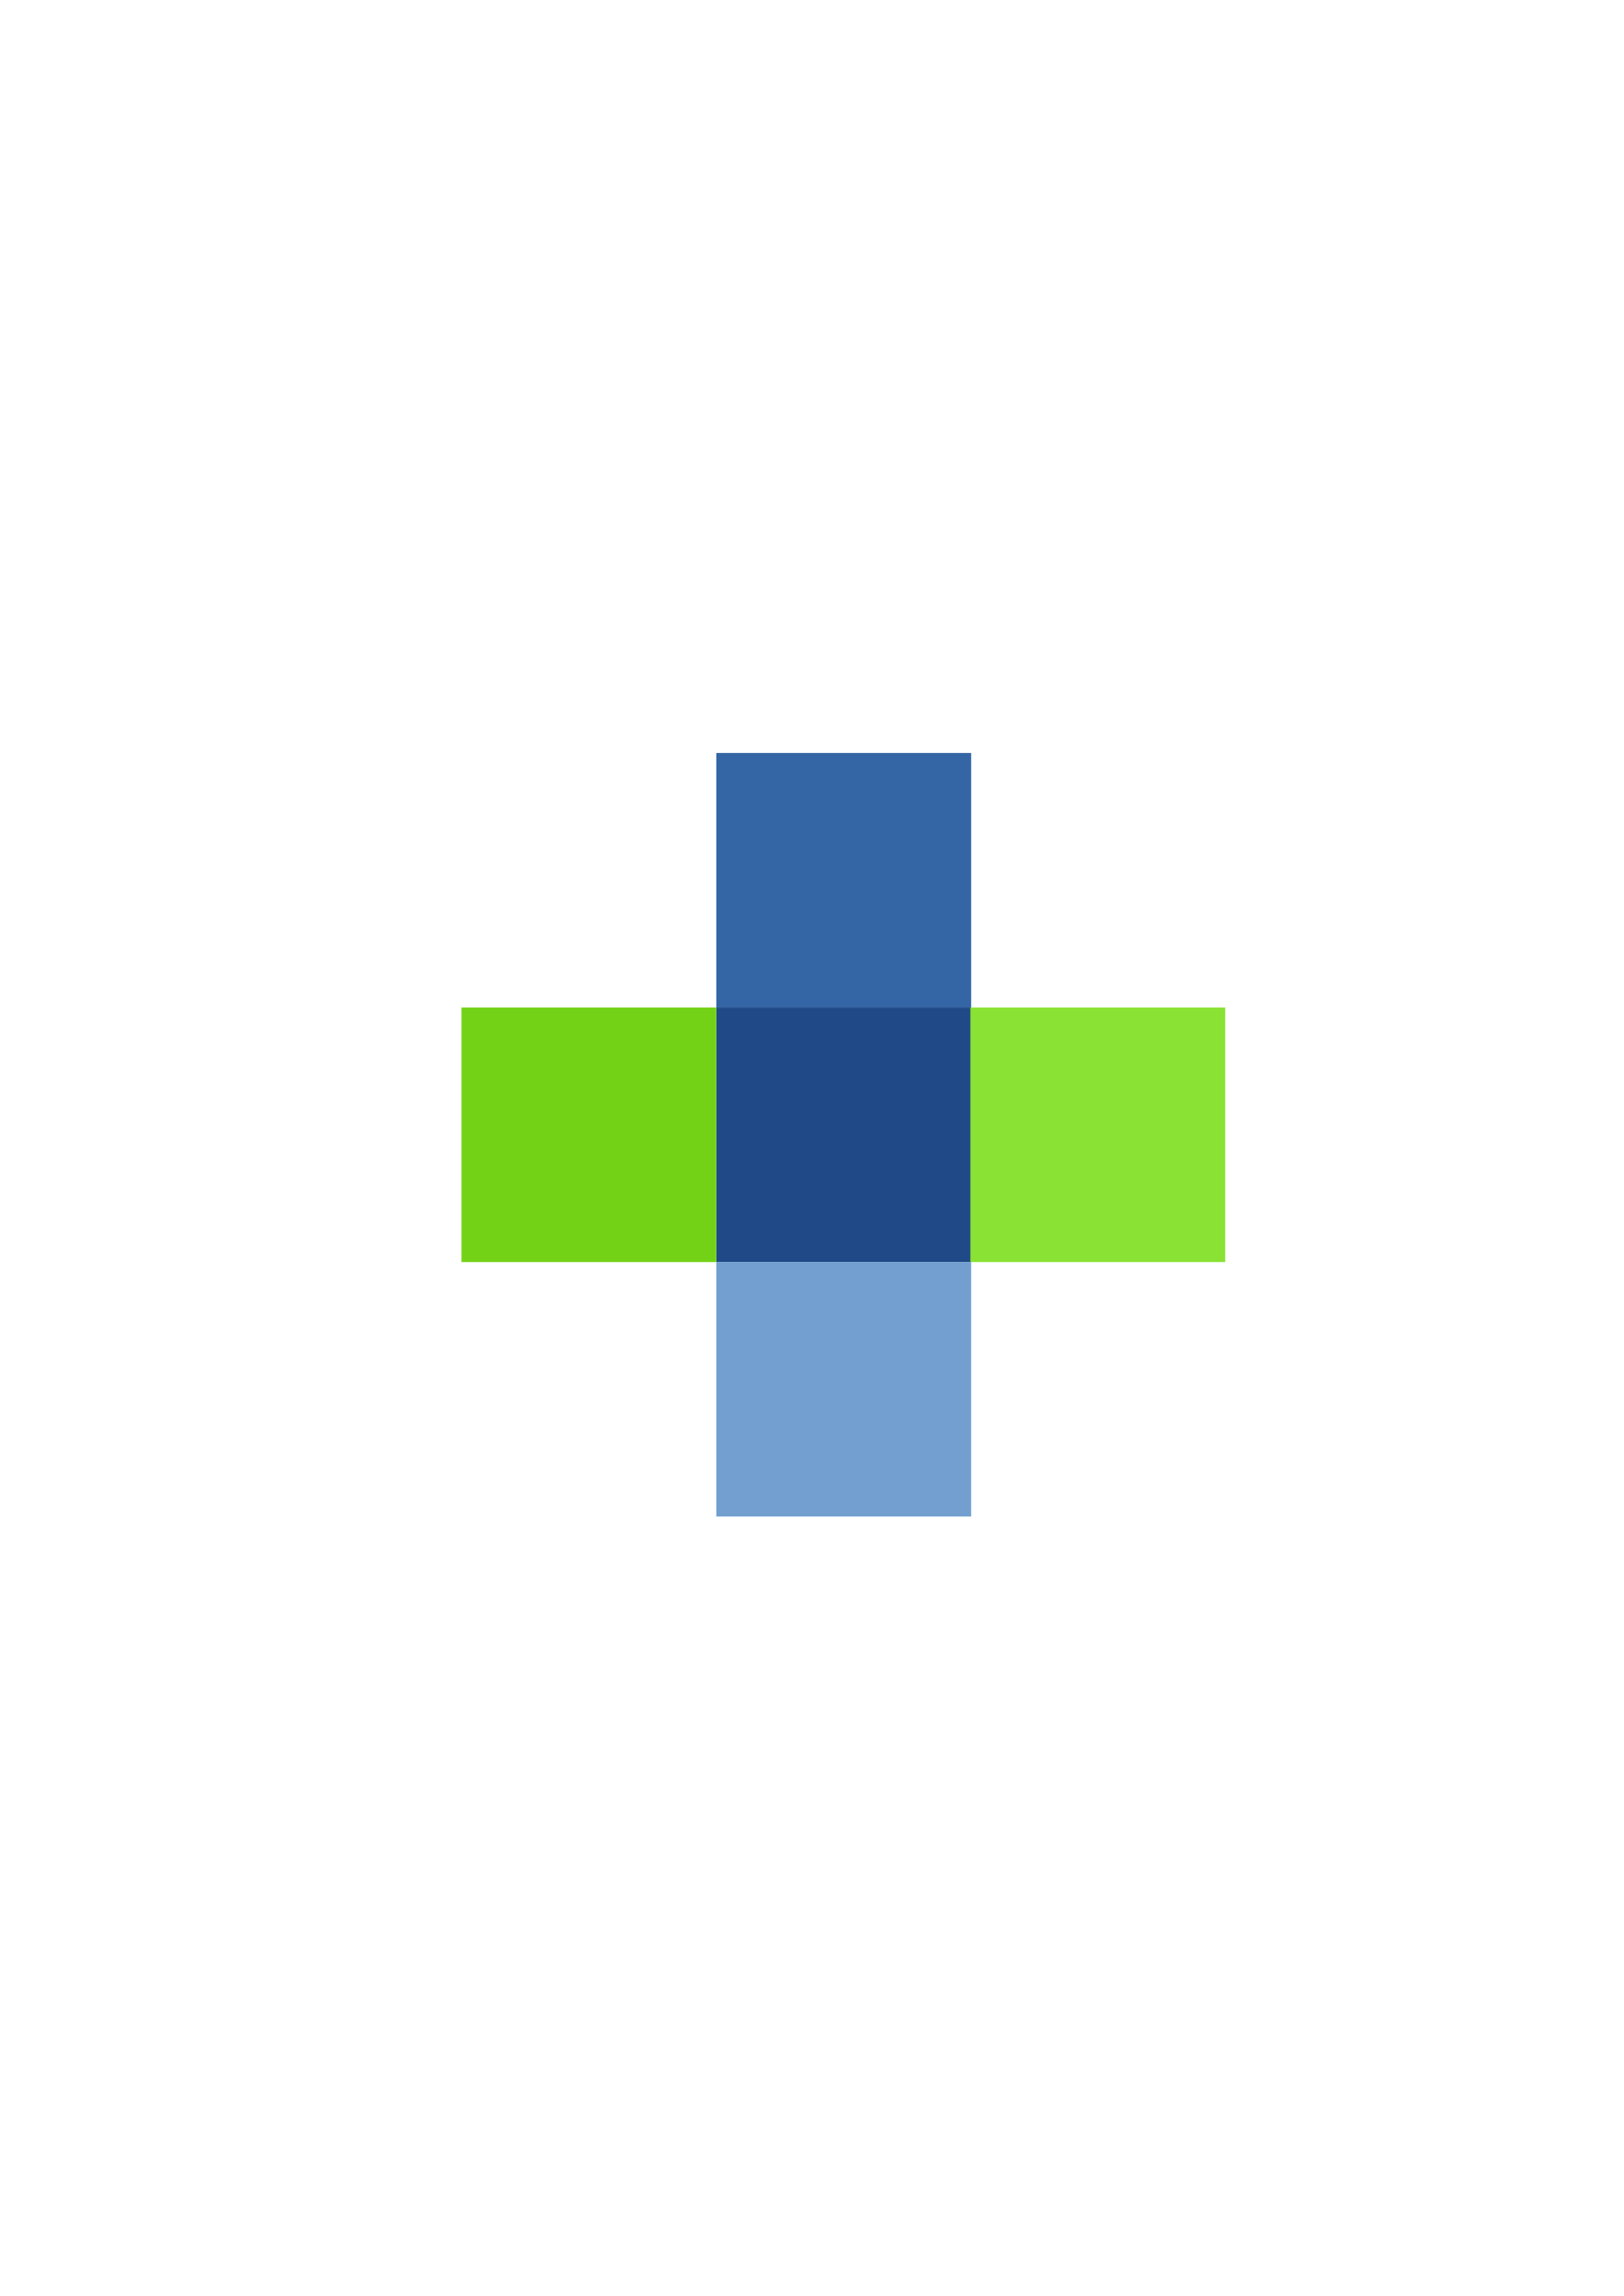
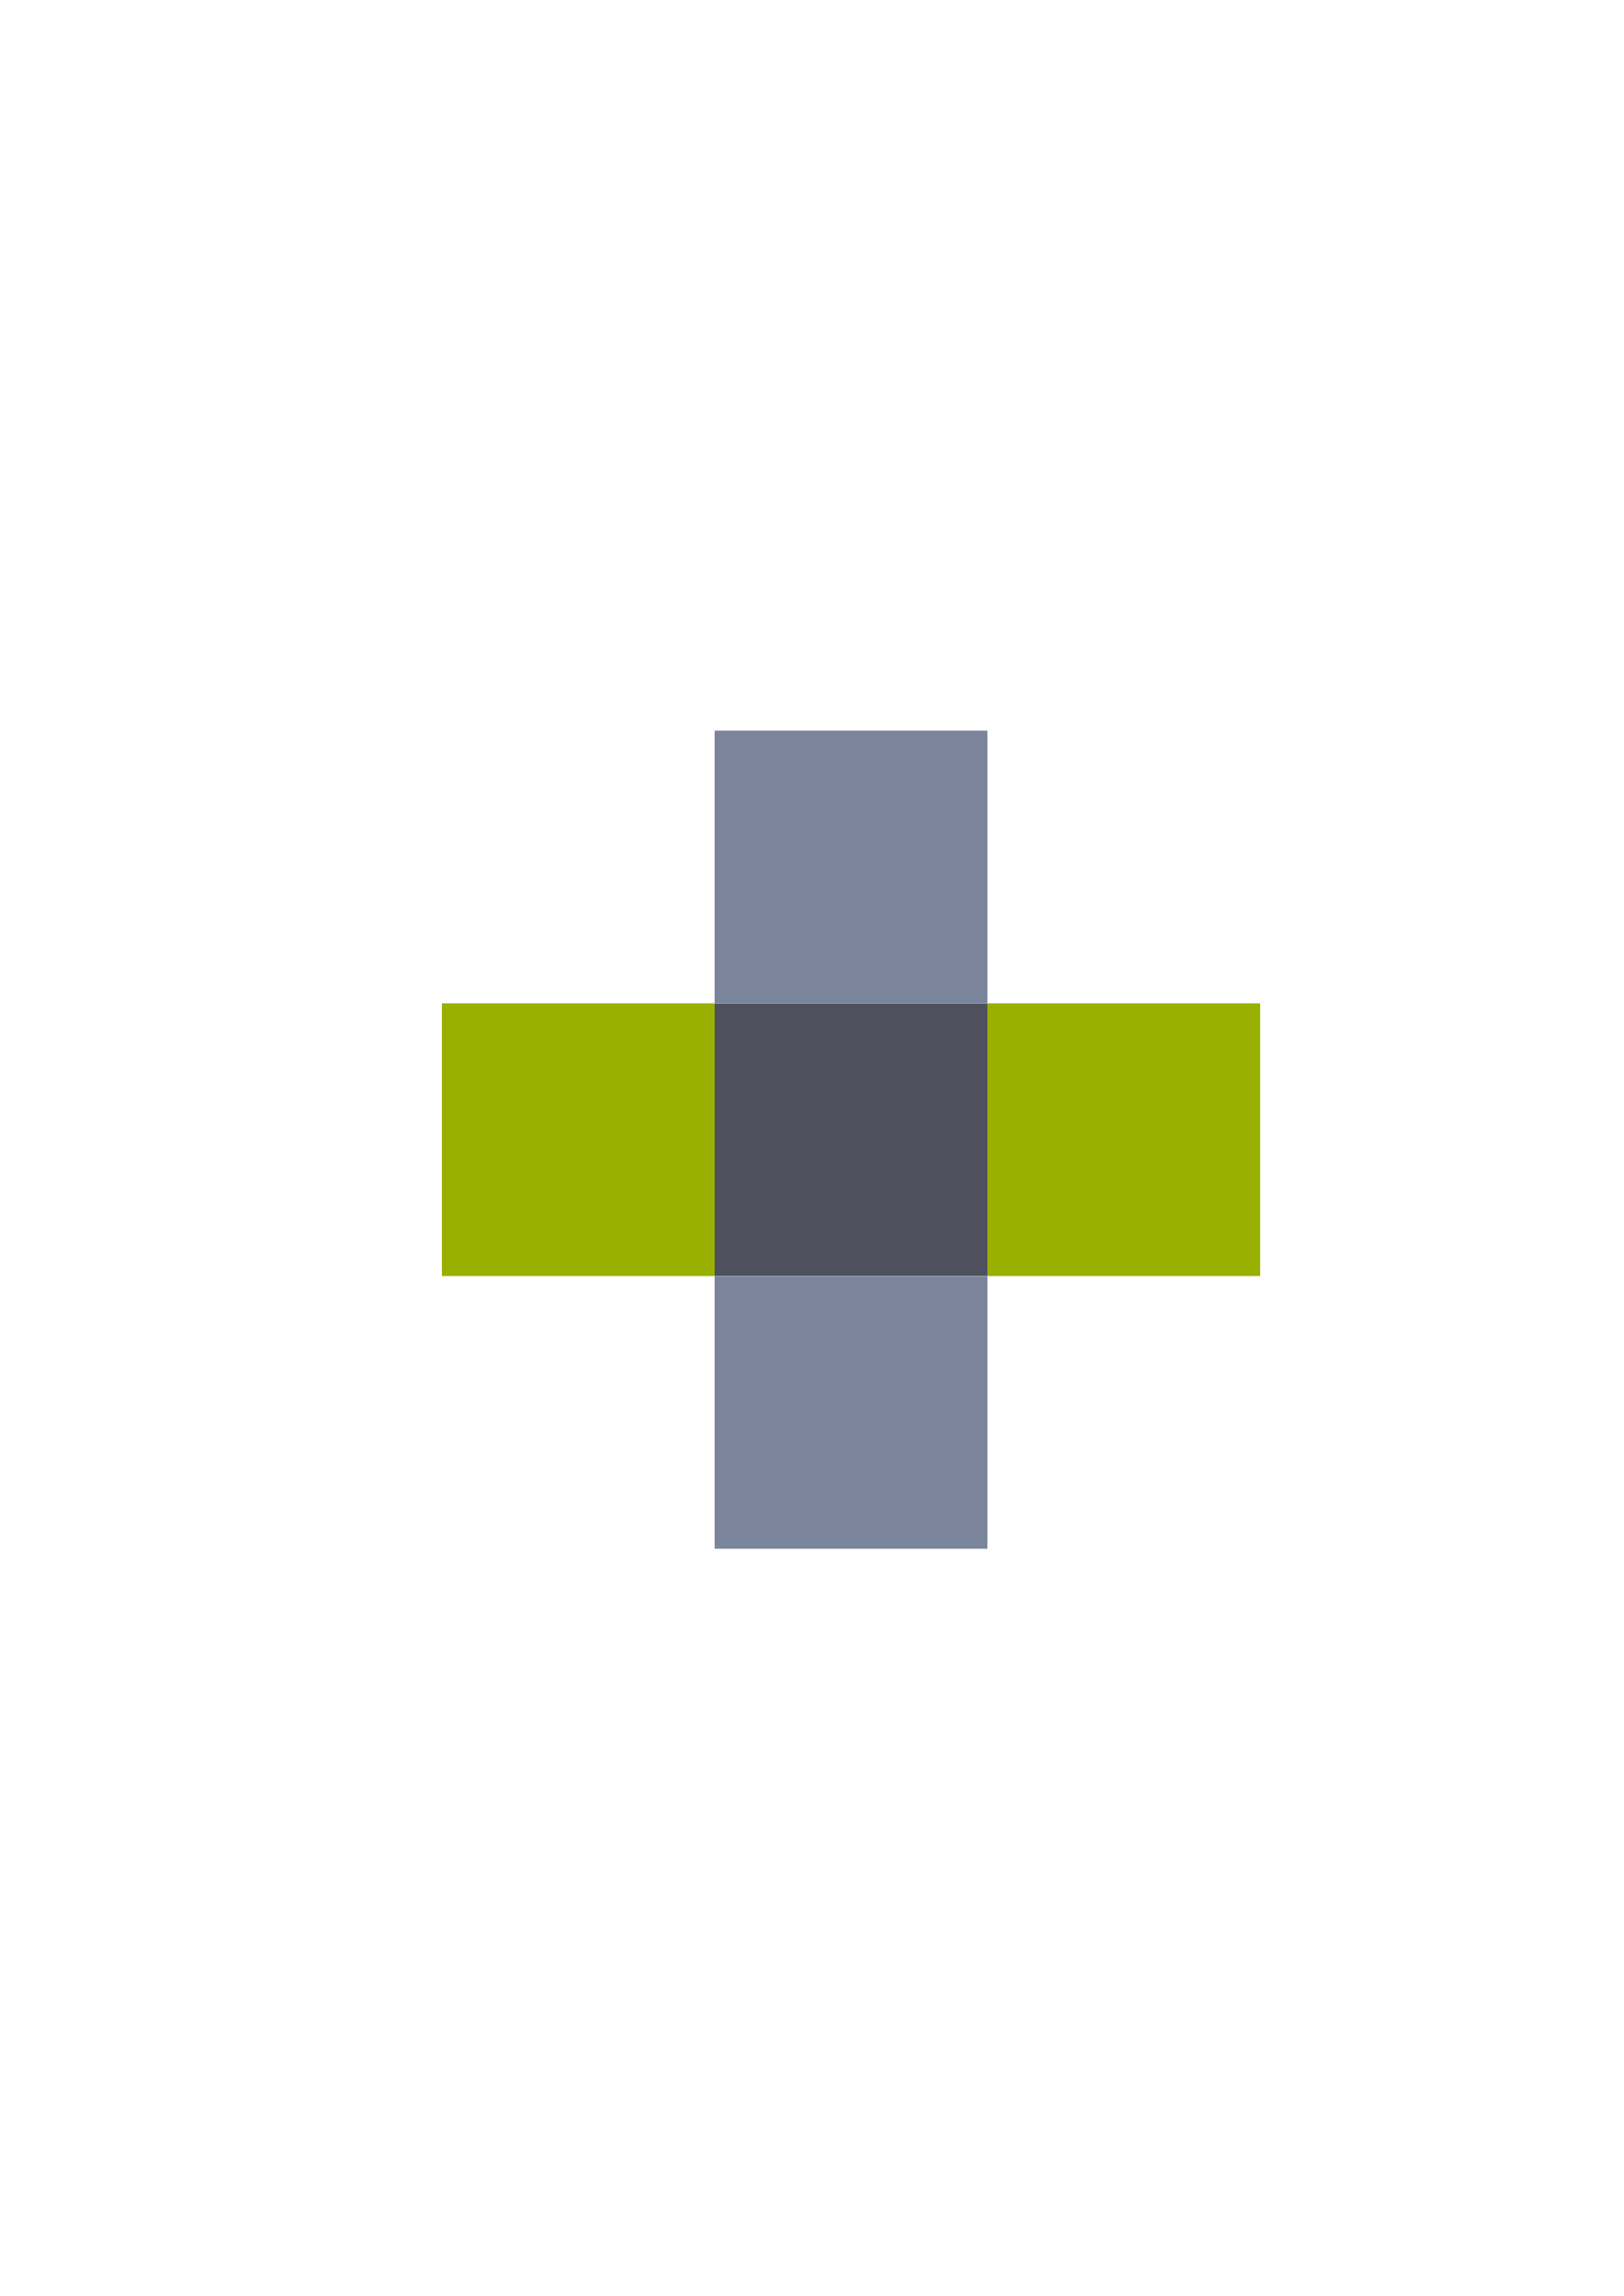
<svg xmlns="http://www.w3.org/2000/svg" width="210mm" height="297mm" viewBox="0 0 744.094 1052.362" id="svg2" version="1.1">
  <defs id="defs4" />
  <g id="layer1">
-     <rect style="opacity:1;fill:none;fill-opacity:1;stroke:none;stroke-width:23;stroke-linecap:butt;stroke-linejoin:round;stroke-miterlimit:4;stroke-dasharray:none;stroke-opacity:1" id="rect4160" width="400" height="400" x="190" y="322.362" />
-     <g transform="matrix(4.73904,0,0,4.734598,-1815.267,-1809.07)" id="g3842">
-       <rect style="fill:#204a87;fill-opacity:1;stroke:none" id="rect3776" width="24.643" height="24.643" x="452.313" y="479.632" />
-       <rect y="479.632" x="427.67" height="24.643" width="24.643" id="rect3778" style="fill:#73d216;fill-opacity:1;stroke:none" />
-       <rect style="fill:#8ae234;fill-opacity:1;stroke:none" id="rect3780" width="24.643" height="24.643" x="476.882" y="479.632" />
-       <rect y="454.989" x="452.313" height="24.643" width="24.643" id="rect3782" style="fill:#3465a4;fill-opacity:1;stroke:none" />
-       <rect y="504.264" x="452.313" height="24.643" width="24.643" id="rect3784" style="fill:#729fcf;fill-opacity:1;stroke:none" />
+     <g id="g4162" transform="matrix(12.5,0,0,12.5,-4457.687,-4909.97)">
+       <rect y="429.587" x="372.815" height="10" width="10" id="rect4205" style="color:#000000;clip-rule:nonzero;display:inline;overflow:visible;visibility:visible;opacity:1;isolation:auto;mix-blend-mode:normal;color-interpolation:sRGB;color-interpolation-filters:linearRGB;solid-color:#000000;solid-opacity:1;fill:#99b000;fill-opacity:1;fill-rule:nonzero;stroke:none;stroke-width:30;stroke-linecap:round;stroke-linejoin:round;stroke-miterlimit:4;stroke-dasharray:none;stroke-dashoffset:0;stroke-opacity:1;color-rendering:auto;image-rendering:auto;shape-rendering:auto;text-rendering:auto;enable-background:accumulate" />
+       <rect style="color:#000000;clip-rule:nonzero;display:inline;overflow:visible;visibility:visible;opacity:1;isolation:auto;mix-blend-mode:normal;color-interpolation:sRGB;color-interpolation-filters:linearRGB;solid-color:#000000;solid-opacity:1;fill:#4e505d;fill-opacity:1;fill-rule:nonzero;stroke:none;stroke-width:30;stroke-linecap:round;stroke-linejoin:round;stroke-miterlimit:4;stroke-dasharray:none;stroke-dashoffset:0;stroke-opacity:1;color-rendering:auto;image-rendering:auto;shape-rendering:auto;text-rendering:auto;enable-background:accumulate" id="rect4209" width="10" height="10" x="382.815" y="429.587" />
+       <rect y="429.587" x="392.815" height="10" width="10" id="rect4211" style="color:#000000;clip-rule:nonzero;display:inline;overflow:visible;visibility:visible;opacity:1;isolation:auto;mix-blend-mode:normal;color-interpolation:sRGB;color-interpolation-filters:linearRGB;solid-color:#000000;solid-opacity:1;fill:#99b000;fill-opacity:1;fill-rule:nonzero;stroke:none;stroke-width:30;stroke-linecap:round;stroke-linejoin:round;stroke-miterlimit:4;stroke-dasharray:none;stroke-dashoffset:0;stroke-opacity:1;color-rendering:auto;image-rendering:auto;shape-rendering:auto;text-rendering:auto;enable-background:accumulate" />
+       <rect style="color:#000000;clip-rule:nonzero;display:inline;overflow:visible;visibility:visible;opacity:1;isolation:auto;mix-blend-mode:normal;color-interpolation:sRGB;color-interpolation-filters:linearRGB;solid-color:#000000;solid-opacity:1;fill:#7a859c;fill-opacity:1;fill-rule:nonzero;stroke:none;stroke-width:30;stroke-linecap:round;stroke-linejoin:round;stroke-miterlimit:4;stroke-dasharray:none;stroke-dashoffset:0;stroke-opacity:1;color-rendering:auto;image-rendering:auto;shape-rendering:auto;text-rendering:auto;enable-background:accumulate" id="rect4213" width="10" height="10" x="382.815" y="419.587" />
+       <rect y="439.587" x="382.815" height="10" width="10" id="rect4215" style="color:#000000;clip-rule:nonzero;display:inline;overflow:visible;visibility:visible;opacity:1;isolation:auto;mix-blend-mode:normal;color-interpolation:sRGB;color-interpolation-filters:linearRGB;solid-color:#000000;solid-opacity:1;fill:#7a859c;fill-opacity:1;fill-rule:nonzero;stroke:none;stroke-width:30;stroke-linecap:round;stroke-linejoin:round;stroke-miterlimit:4;stroke-dasharray:none;stroke-dashoffset:0;stroke-opacity:1;color-rendering:auto;image-rendering:auto;shape-rendering:auto;text-rendering:auto;enable-background:accumulate" />
+       <rect y="418.587" x="371.815" height="32" width="32" id="rect4217" style="color:#000000;clip-rule:nonzero;display:inline;overflow:visible;visibility:visible;opacity:1;isolation:auto;mix-blend-mode:normal;color-interpolation:sRGB;color-interpolation-filters:linearRGB;solid-color:#000000;solid-opacity:1;fill:none;fill-opacity:1;fill-rule:nonzero;stroke:none;stroke-width:30;stroke-linecap:round;stroke-linejoin:round;stroke-miterlimit:4;stroke-dasharray:none;stroke-dashoffset:0;stroke-opacity:1;color-rendering:auto;image-rendering:auto;shape-rendering:auto;text-rendering:auto;enable-background:accumulate" />
    </g>
  </g>
</svg>
